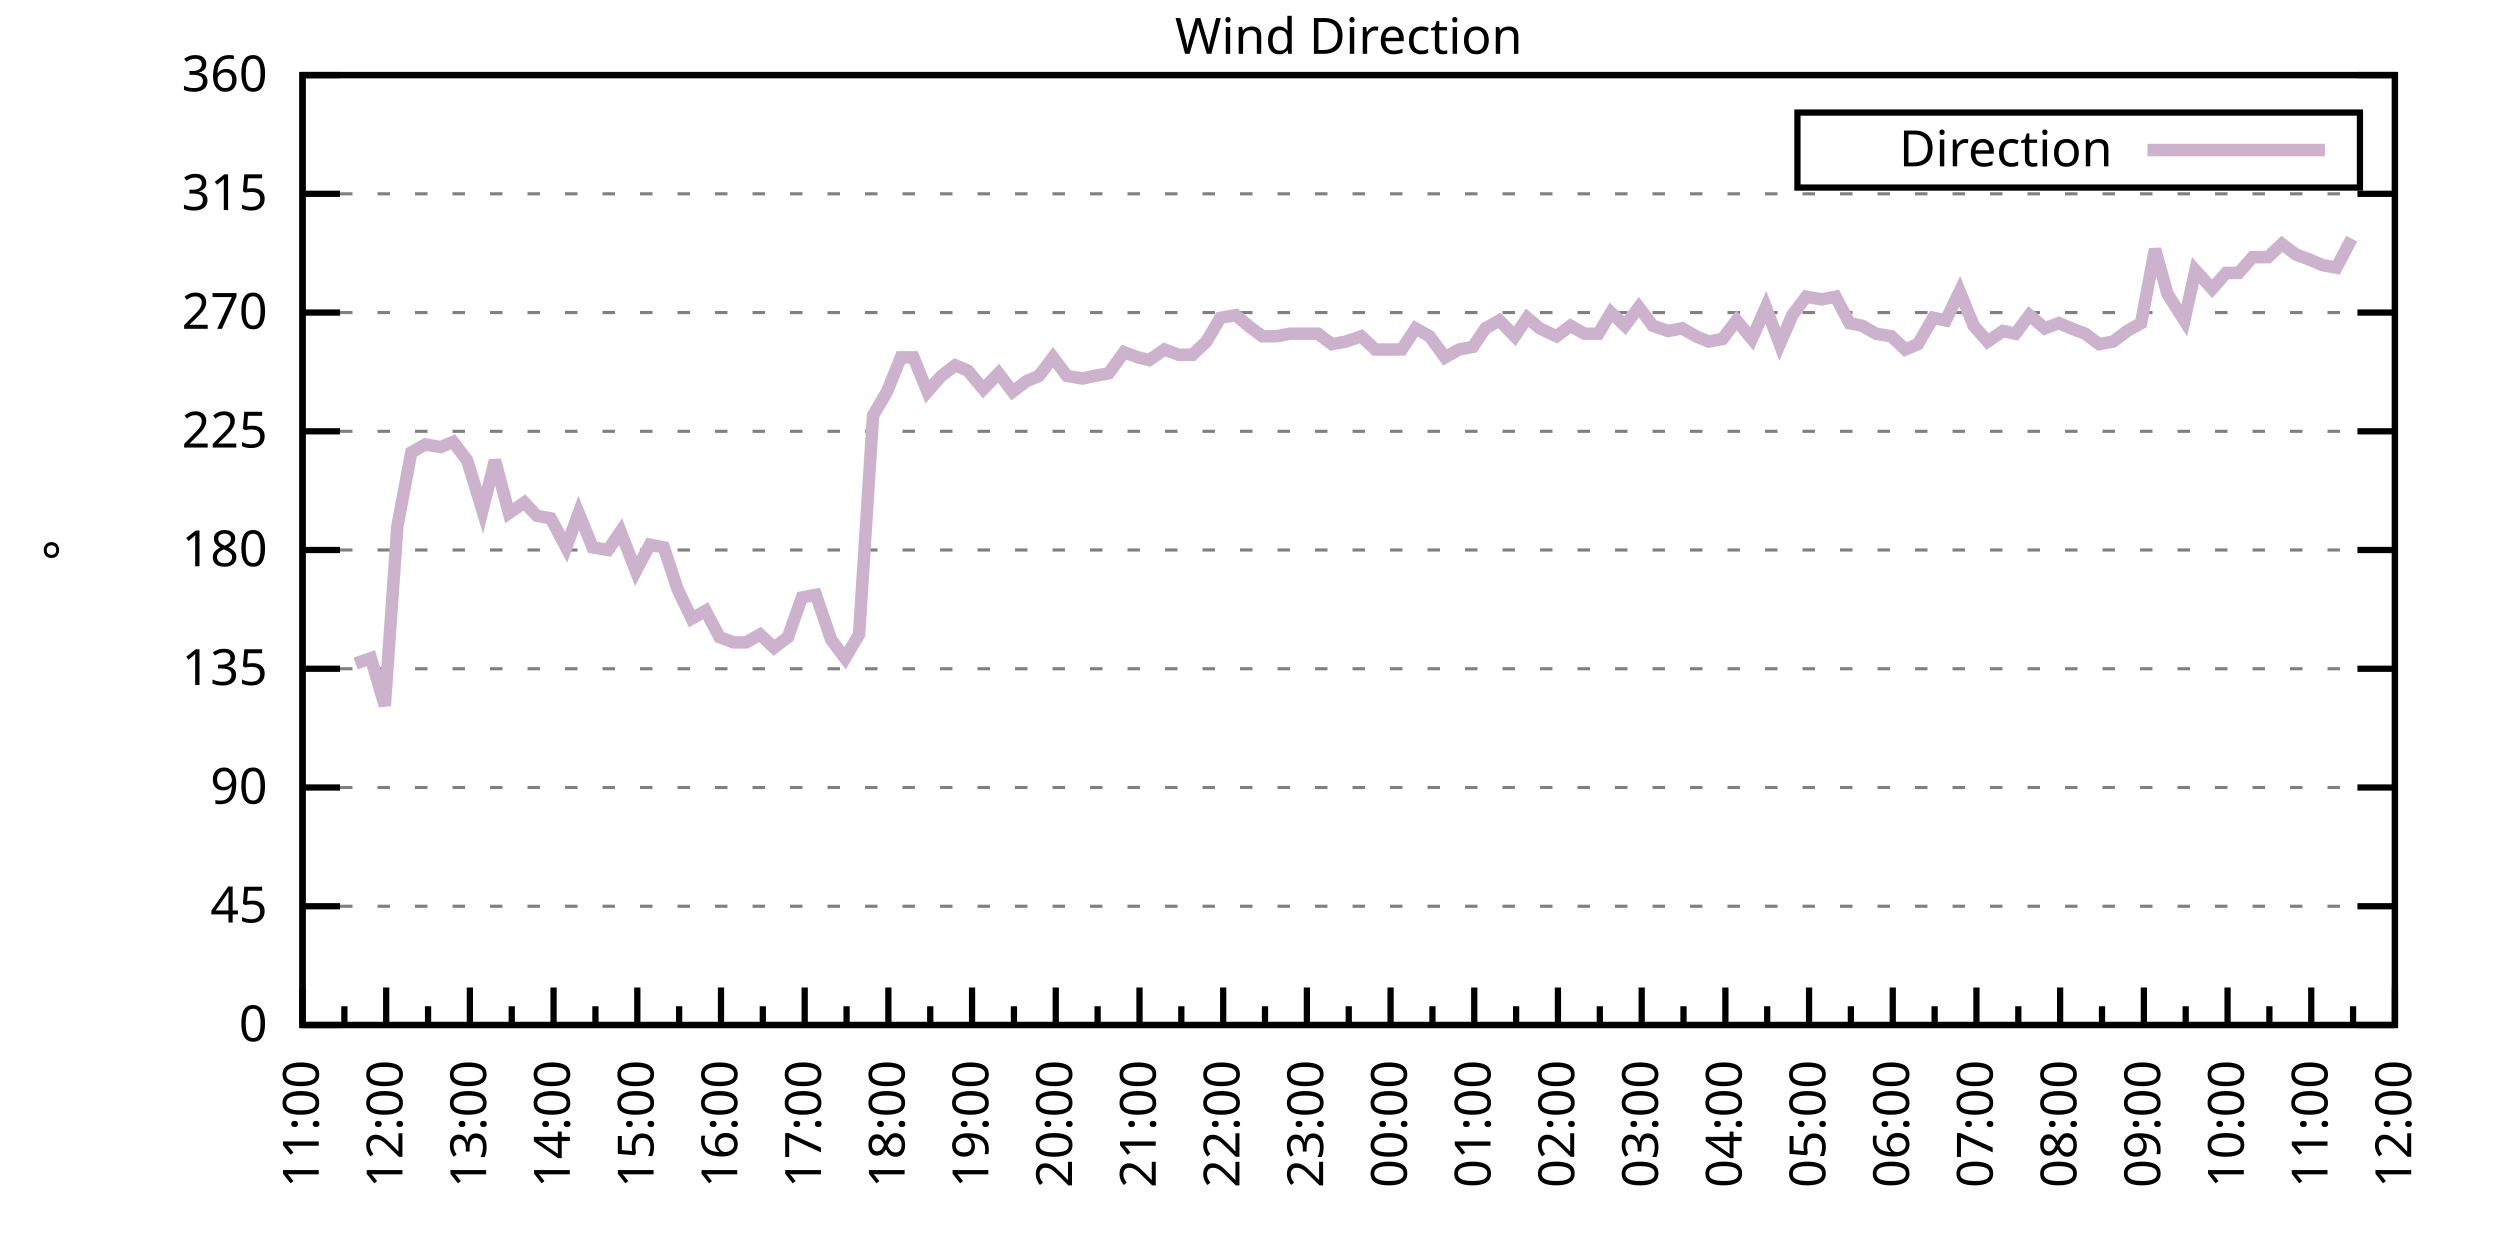
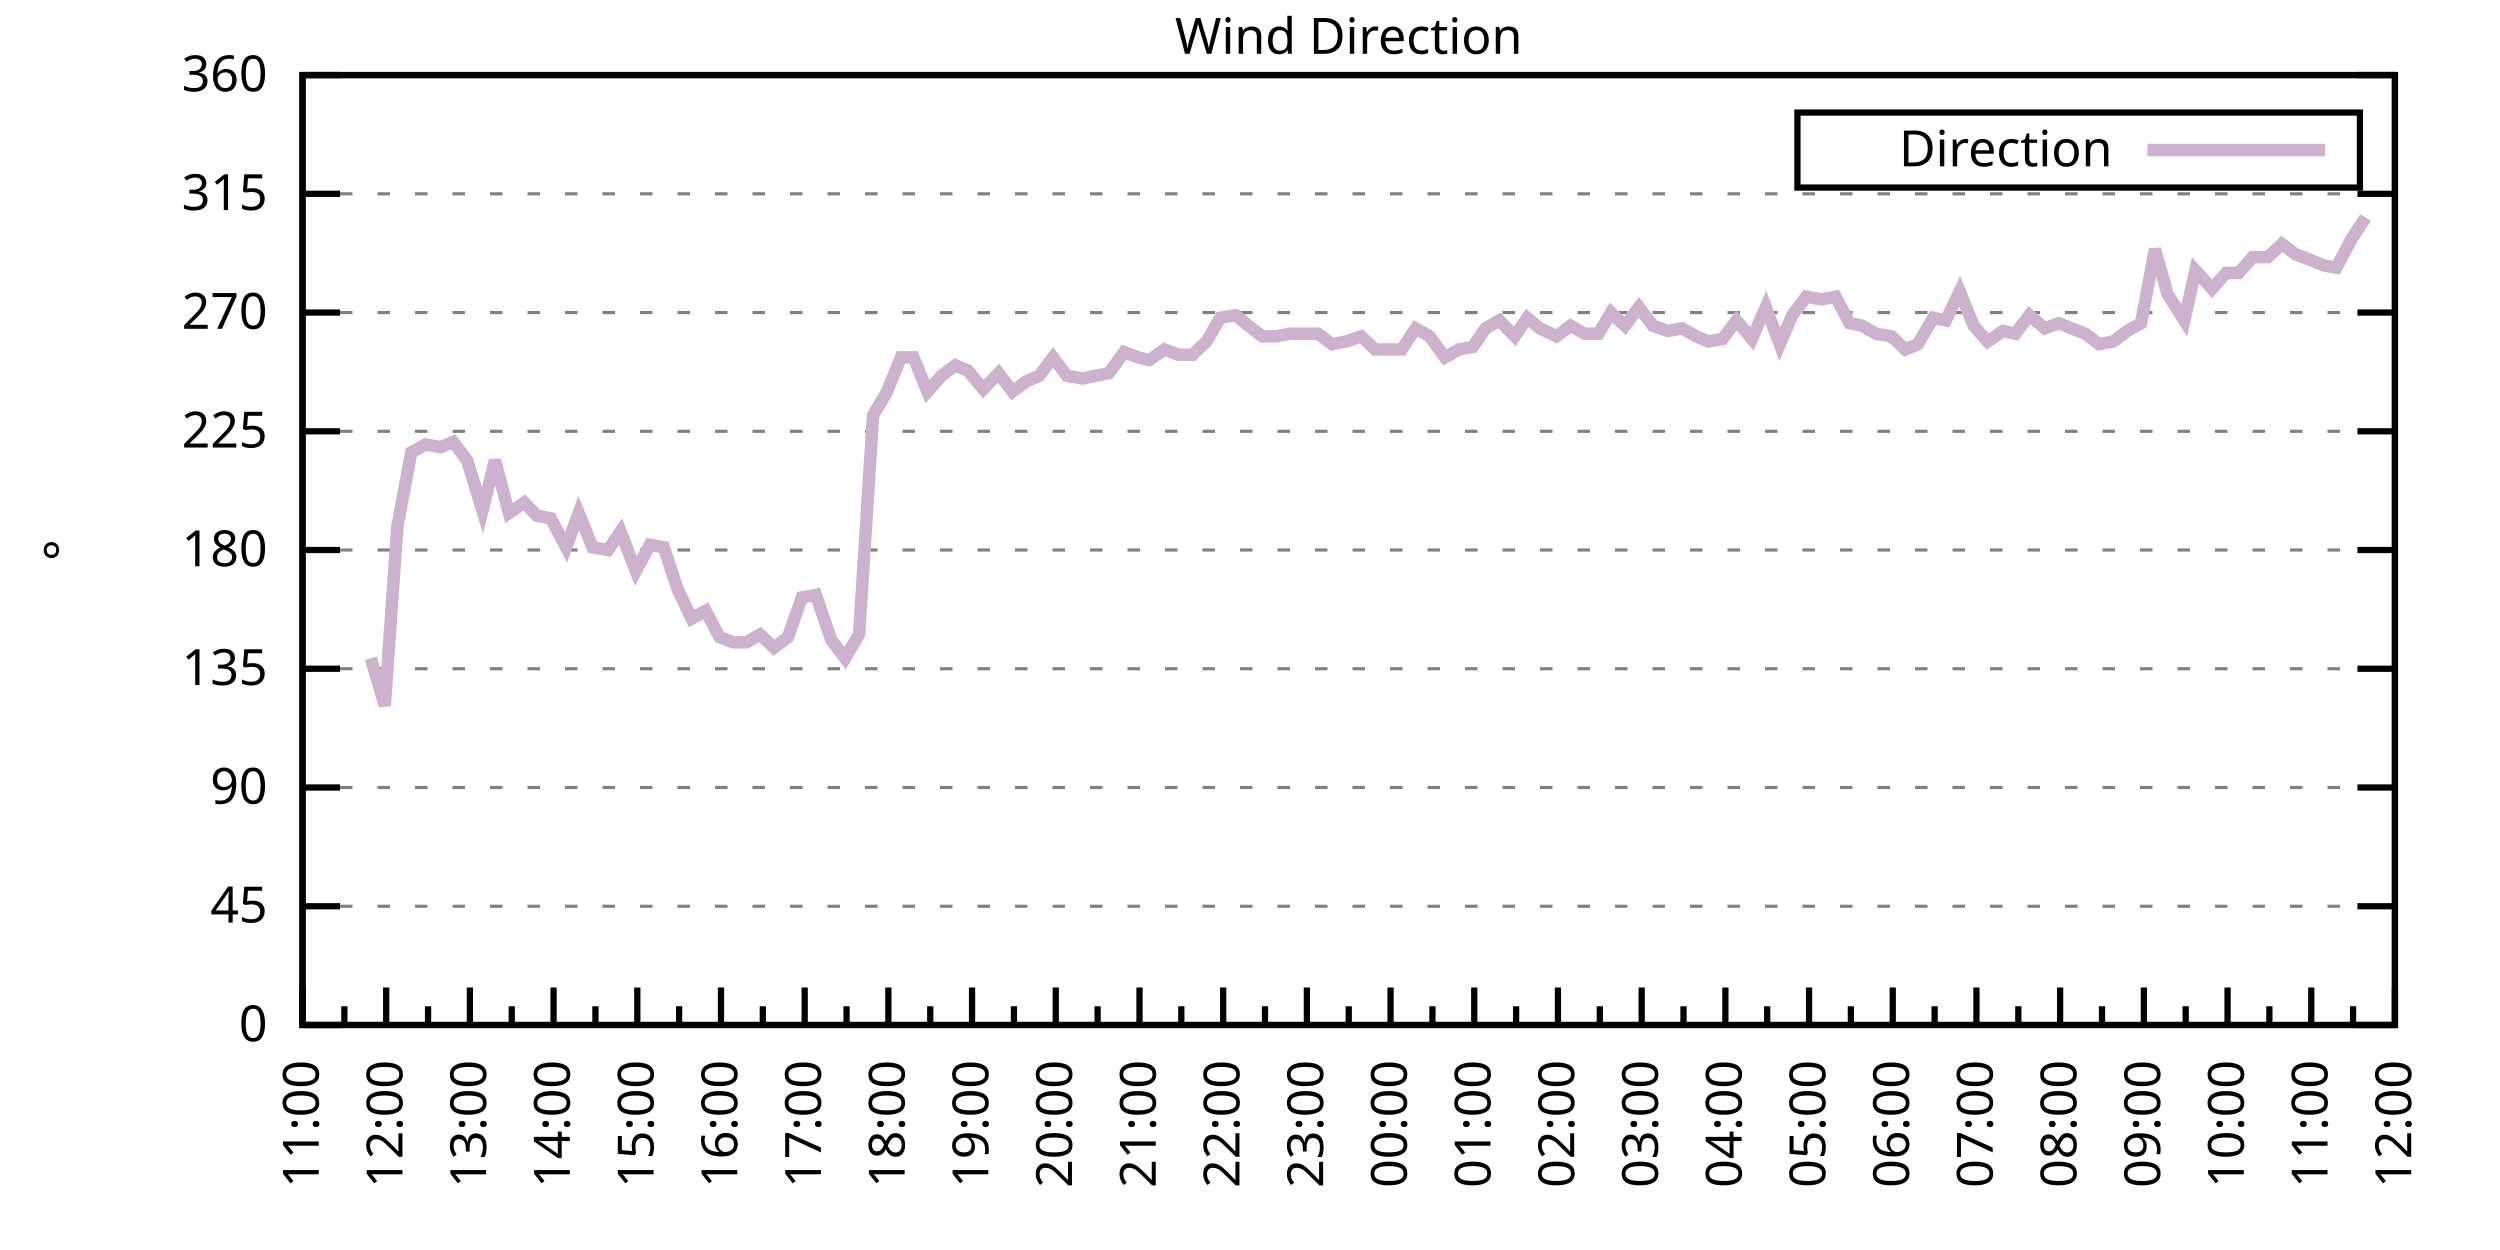
<svg xmlns="http://www.w3.org/2000/svg" xmlns:xlink="http://www.w3.org/1999/xlink" width="400" height="200" viewBox="0 0 400 200">
  <g id="gnuplot_canvas">
    <rect x="0" y="0" width="400" height="200" fill="none" />
    <defs>
      <circle id="gpDot" r="0.5" stroke-width="0.5" stroke="currentColor" />
      <path id="gpPt0" stroke-width="0.333" stroke="currentColor" d="M-1,0 h2 M0,-1 v2" />
      <path id="gpPt1" stroke-width="0.333" stroke="currentColor" d="M-1,-1 L1,1 M1,-1 L-1,1" />
      <path id="gpPt2" stroke-width="0.333" stroke="currentColor" d="M-1,0 L1,0 M0,-1 L0,1 M-1,-1 L1,1 M-1,1 L1,-1" />
      <rect id="gpPt3" stroke-width="0.333" stroke="currentColor" x="-1" y="-1" width="2" height="2" />
      <rect id="gpPt4" stroke-width="0.333" stroke="currentColor" fill="currentColor" x="-1" y="-1" width="2" height="2" />
      <circle id="gpPt5" stroke-width="0.333" stroke="currentColor" cx="0" cy="0" r="1" />
      <use xlink:href="#gpPt5" id="gpPt6" fill="currentColor" stroke="none" />
      <path id="gpPt7" stroke-width="0.333" stroke="currentColor" d="M0,-1.33 L-1.33,0.67 L1.33,0.67 z" />
      <use xlink:href="#gpPt7" id="gpPt8" fill="currentColor" stroke="none" />
      <use xlink:href="#gpPt7" id="gpPt9" stroke="currentColor" transform="rotate(180)" />
      <use xlink:href="#gpPt9" id="gpPt10" fill="currentColor" stroke="none" />
      <use xlink:href="#gpPt3" id="gpPt11" stroke="currentColor" transform="rotate(45)" />
      <use xlink:href="#gpPt11" id="gpPt12" fill="currentColor" stroke="none" />
      <path id="gpPt13" stroke-width="0.333" stroke="currentColor" d="M0,1.330 L1.265,0.411 L0.782,-1.067 L-0.782,-1.076 L-1.265,0.411 z" />
      <use xlink:href="#gpPt13" id="gpPt14" fill="currentColor" stroke="none" />
      <filter id="textbox" filterUnits="objectBoundingBox" x="0" y="0" height="1" width="1">
        <feFlood flood-color="white" flood-opacity="1" result="bgnd" />
        <feComposite in="SourceGraphic" in2="bgnd" operator="atop" />
      </filter>
      <filter id="greybox" filterUnits="objectBoundingBox" x="0" y="0" height="1" width="1">
        <feFlood flood-color="lightgrey" flood-opacity="1" result="grey" />
        <feComposite in="SourceGraphic" in2="grey" operator="atop" />
      </filter>
    </defs>
    <g fill="none" color="white" stroke="currentColor" stroke-width="1.00" stroke-linecap="butt" stroke-linejoin="miter">
</g>
    <g fill="none" color="black" stroke="currentColor" stroke-width="1.00" stroke-linecap="butt" stroke-linejoin="miter">
      <g stroke="none" shape-rendering="crispEdges">
        <polygon fill="rgb(255, 255, 255)" points="48.40,164.00 383.18,164.00 383.18,12.02 48.40,12.02 " />
      </g>
    </g>
    <g fill="none" color="black" stroke="currentColor" stroke-width="1.00" stroke-linecap="butt" stroke-linejoin="miter">
</g>
    <g fill="none" color="black" stroke="black" stroke-width="0.50" stroke-linecap="butt" stroke-linejoin="miter">
</g>
    <g fill="none" color="gray" stroke="currentColor" stroke-width="0.50" stroke-linecap="butt" stroke-linejoin="miter">
      <path stroke="gray" stroke-dasharray="2,4" class="gridline" d="M48.40,164.00 L383.19,164.00  " />
    </g>
    <g fill="none" color="gray" stroke="gray" stroke-width="1.00" stroke-linecap="butt" stroke-linejoin="miter">
</g>
    <g fill="none" color="black" stroke="currentColor" stroke-width="1.00" stroke-linecap="butt" stroke-linejoin="miter">
      <path stroke="black" d="M48.40,164.00 L54.40,164.00 M383.19,164.00 L377.19,164.00  " />
      <g transform="translate(42.80,166.60)" stroke="none" fill="black" font-family="Sans" font-size="8.00" text-anchor="end">
        <text>
          <tspan font-family="Sans"> 0</tspan>
        </text>
      </g>
    </g>
    <g fill="none" color="black" stroke="currentColor" stroke-width="1.00" stroke-linecap="butt" stroke-linejoin="miter">
</g>
    <g fill="none" color="black" stroke="black" stroke-width="0.50" stroke-linecap="butt" stroke-linejoin="miter">
</g>
    <g fill="none" color="gray" stroke="currentColor" stroke-width="0.50" stroke-linecap="butt" stroke-linejoin="miter">
      <path stroke="gray" stroke-dasharray="2,4" class="gridline" d="M48.40,145.00 L383.19,145.00  " />
    </g>
    <g fill="none" color="gray" stroke="gray" stroke-width="1.00" stroke-linecap="butt" stroke-linejoin="miter">
</g>
    <g fill="none" color="black" stroke="currentColor" stroke-width="1.00" stroke-linecap="butt" stroke-linejoin="miter">
      <path stroke="black" d="M48.40,145.00 L54.40,145.00 M383.19,145.00 L377.19,145.00  " />
      <g transform="translate(42.80,147.60)" stroke="none" fill="black" font-family="Sans" font-size="8.00" text-anchor="end">
        <text>
          <tspan font-family="Sans"> 45</tspan>
        </text>
      </g>
    </g>
    <g fill="none" color="black" stroke="currentColor" stroke-width="1.00" stroke-linecap="butt" stroke-linejoin="miter">
</g>
    <g fill="none" color="black" stroke="black" stroke-width="0.50" stroke-linecap="butt" stroke-linejoin="miter">
</g>
    <g fill="none" color="gray" stroke="currentColor" stroke-width="0.50" stroke-linecap="butt" stroke-linejoin="miter">
      <path stroke="gray" stroke-dasharray="2,4" class="gridline" d="M48.40,126.00 L383.19,126.00  " />
    </g>
    <g fill="none" color="gray" stroke="gray" stroke-width="1.00" stroke-linecap="butt" stroke-linejoin="miter">
</g>
    <g fill="none" color="black" stroke="currentColor" stroke-width="1.00" stroke-linecap="butt" stroke-linejoin="miter">
      <path stroke="black" d="M48.40,126.00 L54.40,126.00 M383.19,126.00 L377.19,126.00  " />
      <g transform="translate(42.80,128.60)" stroke="none" fill="black" font-family="Sans" font-size="8.00" text-anchor="end">
        <text>
          <tspan font-family="Sans"> 90</tspan>
        </text>
      </g>
    </g>
    <g fill="none" color="black" stroke="currentColor" stroke-width="1.00" stroke-linecap="butt" stroke-linejoin="miter">
</g>
    <g fill="none" color="black" stroke="black" stroke-width="0.50" stroke-linecap="butt" stroke-linejoin="miter">
</g>
    <g fill="none" color="gray" stroke="currentColor" stroke-width="0.50" stroke-linecap="butt" stroke-linejoin="miter">
      <path stroke="gray" stroke-dasharray="2,4" class="gridline" d="M48.40,107.00 L383.19,107.00  " />
    </g>
    <g fill="none" color="gray" stroke="gray" stroke-width="1.00" stroke-linecap="butt" stroke-linejoin="miter">
</g>
    <g fill="none" color="black" stroke="currentColor" stroke-width="1.00" stroke-linecap="butt" stroke-linejoin="miter">
      <path stroke="black" d="M48.40,107.00 L54.40,107.00 M383.19,107.00 L377.19,107.00  " />
      <g transform="translate(42.80,109.60)" stroke="none" fill="black" font-family="Sans" font-size="8.00" text-anchor="end">
        <text>
          <tspan font-family="Sans"> 135</tspan>
        </text>
      </g>
    </g>
    <g fill="none" color="black" stroke="currentColor" stroke-width="1.00" stroke-linecap="butt" stroke-linejoin="miter">
</g>
    <g fill="none" color="black" stroke="black" stroke-width="0.50" stroke-linecap="butt" stroke-linejoin="miter">
</g>
    <g fill="none" color="gray" stroke="currentColor" stroke-width="0.50" stroke-linecap="butt" stroke-linejoin="miter">
      <path stroke="gray" stroke-dasharray="2,4" class="gridline" d="M48.40,88.00 L383.19,88.00  " />
    </g>
    <g fill="none" color="gray" stroke="gray" stroke-width="1.00" stroke-linecap="butt" stroke-linejoin="miter">
</g>
    <g fill="none" color="black" stroke="currentColor" stroke-width="1.00" stroke-linecap="butt" stroke-linejoin="miter">
      <path stroke="black" d="M48.40,88.00 L54.40,88.00 M383.19,88.00 L377.19,88.00  " />
      <g transform="translate(42.80,90.60)" stroke="none" fill="black" font-family="Sans" font-size="8.00" text-anchor="end">
        <text>
          <tspan font-family="Sans"> 180</tspan>
        </text>
      </g>
    </g>
    <g fill="none" color="black" stroke="currentColor" stroke-width="1.00" stroke-linecap="butt" stroke-linejoin="miter">
</g>
    <g fill="none" color="black" stroke="black" stroke-width="0.50" stroke-linecap="butt" stroke-linejoin="miter">
</g>
    <g fill="none" color="gray" stroke="currentColor" stroke-width="0.50" stroke-linecap="butt" stroke-linejoin="miter">
      <path stroke="gray" stroke-dasharray="2,4" class="gridline" d="M48.40,69.01 L383.19,69.01  " />
    </g>
    <g fill="none" color="gray" stroke="gray" stroke-width="1.00" stroke-linecap="butt" stroke-linejoin="miter">
</g>
    <g fill="none" color="black" stroke="currentColor" stroke-width="1.00" stroke-linecap="butt" stroke-linejoin="miter">
      <path stroke="black" d="M48.40,69.01 L54.40,69.01 M383.19,69.01 L377.19,69.01  " />
      <g transform="translate(42.80,71.61)" stroke="none" fill="black" font-family="Sans" font-size="8.00" text-anchor="end">
        <text>
          <tspan font-family="Sans"> 225</tspan>
        </text>
      </g>
    </g>
    <g fill="none" color="black" stroke="currentColor" stroke-width="1.00" stroke-linecap="butt" stroke-linejoin="miter">
</g>
    <g fill="none" color="black" stroke="black" stroke-width="0.50" stroke-linecap="butt" stroke-linejoin="miter">
</g>
    <g fill="none" color="gray" stroke="currentColor" stroke-width="0.50" stroke-linecap="butt" stroke-linejoin="miter">
      <path stroke="gray" stroke-dasharray="2,4" class="gridline" d="M48.40,50.01 L383.19,50.01  " />
    </g>
    <g fill="none" color="gray" stroke="gray" stroke-width="1.00" stroke-linecap="butt" stroke-linejoin="miter">
</g>
    <g fill="none" color="black" stroke="currentColor" stroke-width="1.00" stroke-linecap="butt" stroke-linejoin="miter">
      <path stroke="black" d="M48.40,50.01 L54.40,50.01 M383.19,50.01 L377.19,50.01  " />
      <g transform="translate(42.80,52.61)" stroke="none" fill="black" font-family="Sans" font-size="8.00" text-anchor="end">
        <text>
          <tspan font-family="Sans"> 270</tspan>
        </text>
      </g>
    </g>
    <g fill="none" color="black" stroke="currentColor" stroke-width="1.00" stroke-linecap="butt" stroke-linejoin="miter">
</g>
    <g fill="none" color="black" stroke="black" stroke-width="0.50" stroke-linecap="butt" stroke-linejoin="miter">
</g>
    <g fill="none" color="gray" stroke="currentColor" stroke-width="0.50" stroke-linecap="butt" stroke-linejoin="miter">
      <path stroke="gray" stroke-dasharray="2,4" class="gridline" d="M48.40,31.01 L383.19,31.01  " />
    </g>
    <g fill="none" color="gray" stroke="gray" stroke-width="1.00" stroke-linecap="butt" stroke-linejoin="miter">
</g>
    <g fill="none" color="black" stroke="currentColor" stroke-width="1.00" stroke-linecap="butt" stroke-linejoin="miter">
      <path stroke="black" d="M48.40,31.01 L54.40,31.01 M383.19,31.01 L377.19,31.01  " />
      <g transform="translate(42.80,33.61)" stroke="none" fill="black" font-family="Sans" font-size="8.00" text-anchor="end">
        <text>
          <tspan font-family="Sans"> 315</tspan>
        </text>
      </g>
    </g>
    <g fill="none" color="black" stroke="currentColor" stroke-width="1.00" stroke-linecap="butt" stroke-linejoin="miter">
</g>
    <g fill="none" color="black" stroke="black" stroke-width="0.50" stroke-linecap="butt" stroke-linejoin="miter">
</g>
    <g fill="none" color="gray" stroke="currentColor" stroke-width="0.50" stroke-linecap="butt" stroke-linejoin="miter">
      <path stroke="gray" stroke-dasharray="2,4" class="gridline" d="M48.40,12.01 L383.19,12.01  " />
    </g>
    <g fill="none" color="gray" stroke="gray" stroke-width="1.00" stroke-linecap="butt" stroke-linejoin="miter">
</g>
    <g fill="none" color="black" stroke="currentColor" stroke-width="1.00" stroke-linecap="butt" stroke-linejoin="miter">
      <path stroke="black" d="M48.40,12.01 L54.40,12.01 M383.19,12.01 L377.19,12.01  " />
      <g transform="translate(42.80,14.61)" stroke="none" fill="black" font-family="Sans" font-size="8.00" text-anchor="end">
        <text>
          <tspan font-family="Sans"> 360</tspan>
        </text>
      </g>
    </g>
    <g fill="none" color="black" stroke="currentColor" stroke-width="1.00" stroke-linecap="butt" stroke-linejoin="miter">
      <path stroke="black" d="M48.40,164.00 L48.40,158.00  " />
      <g transform="translate(51.00,169.60) rotate(270)" stroke="none" fill="black" font-family="Sans" font-size="8.00" text-anchor="end">
        <text>
          <tspan font-family="Sans">11:00</tspan>
        </text>
      </g>
    </g>
    <g fill="none" color="black" stroke="currentColor" stroke-width="1.00" stroke-linecap="butt" stroke-linejoin="miter">
      <path stroke="black" d="M55.10,164.00 L55.10,161.00 M61.79,164.00 L61.79,158.00  " />
      <g transform="translate(64.39,169.60) rotate(270)" stroke="none" fill="black" font-family="Sans" font-size="8.00" text-anchor="end">
        <text>
          <tspan font-family="Sans">12:00</tspan>
        </text>
      </g>
    </g>
    <g fill="none" color="black" stroke="currentColor" stroke-width="1.00" stroke-linecap="butt" stroke-linejoin="miter">
      <path stroke="black" d="M68.49,164.00 L68.49,161.00 M75.18,164.00 L75.18,158.00  " />
      <g transform="translate(77.78,169.60) rotate(270)" stroke="none" fill="black" font-family="Sans" font-size="8.00" text-anchor="end">
        <text>
          <tspan font-family="Sans">13:00</tspan>
        </text>
      </g>
    </g>
    <g fill="none" color="black" stroke="currentColor" stroke-width="1.00" stroke-linecap="butt" stroke-linejoin="miter">
      <path stroke="black" d="M81.88,164.00 L81.88,161.00 M88.57,164.00 L88.57,158.00  " />
      <g transform="translate(91.17,169.60) rotate(270)" stroke="none" fill="black" font-family="Sans" font-size="8.00" text-anchor="end">
        <text>
          <tspan font-family="Sans">14:00</tspan>
        </text>
      </g>
    </g>
    <g fill="none" color="black" stroke="currentColor" stroke-width="1.00" stroke-linecap="butt" stroke-linejoin="miter">
      <path stroke="black" d="M95.27,164.00 L95.27,161.00 M101.97,164.00 L101.97,158.00  " />
      <g transform="translate(104.57,169.60) rotate(270)" stroke="none" fill="black" font-family="Sans" font-size="8.00" text-anchor="end">
        <text>
          <tspan font-family="Sans">15:00</tspan>
        </text>
      </g>
    </g>
    <g fill="none" color="black" stroke="currentColor" stroke-width="1.00" stroke-linecap="butt" stroke-linejoin="miter">
      <path stroke="black" d="M108.66,164.00 L108.66,161.00 M115.36,164.00 L115.36,158.00  " />
      <g transform="translate(117.96,169.60) rotate(270)" stroke="none" fill="black" font-family="Sans" font-size="8.00" text-anchor="end">
        <text>
          <tspan font-family="Sans">16:00</tspan>
        </text>
      </g>
    </g>
    <g fill="none" color="black" stroke="currentColor" stroke-width="1.00" stroke-linecap="butt" stroke-linejoin="miter">
      <path stroke="black" d="M122.05,164.00 L122.05,161.00 M128.75,164.00 L128.75,158.00  " />
      <g transform="translate(131.35,169.60) rotate(270)" stroke="none" fill="black" font-family="Sans" font-size="8.00" text-anchor="end">
        <text>
          <tspan font-family="Sans">17:00</tspan>
        </text>
      </g>
    </g>
    <g fill="none" color="black" stroke="currentColor" stroke-width="1.00" stroke-linecap="butt" stroke-linejoin="miter">
      <path stroke="black" d="M135.45,164.00 L135.45,161.00 M142.14,164.00 L142.14,158.00  " />
      <g transform="translate(144.74,169.60) rotate(270)" stroke="none" fill="black" font-family="Sans" font-size="8.00" text-anchor="end">
        <text>
          <tspan font-family="Sans">18:00</tspan>
        </text>
      </g>
    </g>
    <g fill="none" color="black" stroke="currentColor" stroke-width="1.00" stroke-linecap="butt" stroke-linejoin="miter">
      <path stroke="black" d="M148.84,164.00 L148.84,161.00 M155.53,164.00 L155.53,158.00  " />
      <g transform="translate(158.13,169.60) rotate(270)" stroke="none" fill="black" font-family="Sans" font-size="8.00" text-anchor="end">
        <text>
          <tspan font-family="Sans">19:00</tspan>
        </text>
      </g>
    </g>
    <g fill="none" color="black" stroke="currentColor" stroke-width="1.00" stroke-linecap="butt" stroke-linejoin="miter">
      <path stroke="black" d="M162.23,164.00 L162.23,161.00 M168.92,164.00 L168.92,158.00  " />
      <g transform="translate(171.52,169.60) rotate(270)" stroke="none" fill="black" font-family="Sans" font-size="8.00" text-anchor="end">
        <text>
          <tspan font-family="Sans">20:00</tspan>
        </text>
      </g>
    </g>
    <g fill="none" color="black" stroke="currentColor" stroke-width="1.00" stroke-linecap="butt" stroke-linejoin="miter">
      <path stroke="black" d="M175.62,164.00 L175.62,161.00 M182.32,164.00 L182.32,158.00  " />
      <g transform="translate(184.92,169.60) rotate(270)" stroke="none" fill="black" font-family="Sans" font-size="8.00" text-anchor="end">
        <text>
          <tspan font-family="Sans">21:00</tspan>
        </text>
      </g>
    </g>
    <g fill="none" color="black" stroke="currentColor" stroke-width="1.00" stroke-linecap="butt" stroke-linejoin="miter">
      <path stroke="black" d="M189.01,164.00 L189.01,161.00 M195.71,164.00 L195.71,158.00  " />
      <g transform="translate(198.31,169.60) rotate(270)" stroke="none" fill="black" font-family="Sans" font-size="8.00" text-anchor="end">
        <text>
          <tspan font-family="Sans">22:00</tspan>
        </text>
      </g>
    </g>
    <g fill="none" color="black" stroke="currentColor" stroke-width="1.00" stroke-linecap="butt" stroke-linejoin="miter">
      <path stroke="black" d="M202.40,164.00 L202.40,161.00 M209.10,164.00 L209.10,158.00  " />
      <g transform="translate(211.70,169.60) rotate(270)" stroke="none" fill="black" font-family="Sans" font-size="8.00" text-anchor="end">
        <text>
          <tspan font-family="Sans">23:00</tspan>
        </text>
      </g>
    </g>
    <g fill="none" color="black" stroke="currentColor" stroke-width="1.00" stroke-linecap="butt" stroke-linejoin="miter">
      <path stroke="black" d="M215.80,164.00 L215.80,161.00 M222.49,164.00 L222.49,158.00  " />
      <g transform="translate(225.09,169.60) rotate(270)" stroke="none" fill="black" font-family="Sans" font-size="8.00" text-anchor="end">
        <text>
          <tspan font-family="Sans">00:00</tspan>
        </text>
      </g>
    </g>
    <g fill="none" color="black" stroke="currentColor" stroke-width="1.00" stroke-linecap="butt" stroke-linejoin="miter">
      <path stroke="black" d="M229.19,164.00 L229.19,161.00 M235.88,164.00 L235.88,158.00  " />
      <g transform="translate(238.48,169.60) rotate(270)" stroke="none" fill="black" font-family="Sans" font-size="8.00" text-anchor="end">
        <text>
          <tspan font-family="Sans">01:00</tspan>
        </text>
      </g>
    </g>
    <g fill="none" color="black" stroke="currentColor" stroke-width="1.00" stroke-linecap="butt" stroke-linejoin="miter">
      <path stroke="black" d="M242.58,164.00 L242.58,161.00 M249.27,164.00 L249.27,158.00  " />
      <g transform="translate(251.87,169.60) rotate(270)" stroke="none" fill="black" font-family="Sans" font-size="8.00" text-anchor="end">
        <text>
          <tspan font-family="Sans">02:00</tspan>
        </text>
      </g>
    </g>
    <g fill="none" color="black" stroke="currentColor" stroke-width="1.00" stroke-linecap="butt" stroke-linejoin="miter">
      <path stroke="black" d="M255.97,164.00 L255.97,161.00 M262.67,164.00 L262.67,158.00  " />
      <g transform="translate(265.27,169.60) rotate(270)" stroke="none" fill="black" font-family="Sans" font-size="8.00" text-anchor="end">
        <text>
          <tspan font-family="Sans">03:00</tspan>
        </text>
      </g>
    </g>
    <g fill="none" color="black" stroke="currentColor" stroke-width="1.00" stroke-linecap="butt" stroke-linejoin="miter">
      <path stroke="black" d="M269.36,164.00 L269.36,161.00 M276.06,164.00 L276.06,158.00  " />
      <g transform="translate(278.66,169.60) rotate(270)" stroke="none" fill="black" font-family="Sans" font-size="8.00" text-anchor="end">
        <text>
          <tspan font-family="Sans">04:00</tspan>
        </text>
      </g>
    </g>
    <g fill="none" color="black" stroke="currentColor" stroke-width="1.00" stroke-linecap="butt" stroke-linejoin="miter">
      <path stroke="black" d="M282.75,164.00 L282.75,161.00 M289.45,164.00 L289.45,158.00  " />
      <g transform="translate(292.05,169.60) rotate(270)" stroke="none" fill="black" font-family="Sans" font-size="8.00" text-anchor="end">
        <text>
          <tspan font-family="Sans">05:00</tspan>
        </text>
      </g>
    </g>
    <g fill="none" color="black" stroke="currentColor" stroke-width="1.00" stroke-linecap="butt" stroke-linejoin="miter">
      <path stroke="black" d="M296.14,164.00 L296.14,161.00 M302.84,164.00 L302.84,158.00  " />
      <g transform="translate(305.44,169.60) rotate(270)" stroke="none" fill="black" font-family="Sans" font-size="8.00" text-anchor="end">
        <text>
          <tspan font-family="Sans">06:00</tspan>
        </text>
      </g>
    </g>
    <g fill="none" color="black" stroke="currentColor" stroke-width="1.00" stroke-linecap="butt" stroke-linejoin="miter">
      <path stroke="black" d="M309.54,164.00 L309.54,161.00 M316.23,164.00 L316.23,158.00  " />
      <g transform="translate(318.83,169.60) rotate(270)" stroke="none" fill="black" font-family="Sans" font-size="8.00" text-anchor="end">
        <text>
          <tspan font-family="Sans">07:00</tspan>
        </text>
      </g>
    </g>
    <g fill="none" color="black" stroke="currentColor" stroke-width="1.00" stroke-linecap="butt" stroke-linejoin="miter">
      <path stroke="black" d="M322.93,164.00 L322.93,161.00 M329.62,164.00 L329.62,158.00  " />
      <g transform="translate(332.22,169.60) rotate(270)" stroke="none" fill="black" font-family="Sans" font-size="8.00" text-anchor="end">
        <text>
          <tspan font-family="Sans">08:00</tspan>
        </text>
      </g>
    </g>
    <g fill="none" color="black" stroke="currentColor" stroke-width="1.00" stroke-linecap="butt" stroke-linejoin="miter">
      <path stroke="black" d="M336.32,164.00 L336.32,161.00 M343.02,164.00 L343.02,158.00  " />
      <g transform="translate(345.62,169.60) rotate(270)" stroke="none" fill="black" font-family="Sans" font-size="8.00" text-anchor="end">
        <text>
          <tspan font-family="Sans">09:00</tspan>
        </text>
      </g>
    </g>
    <g fill="none" color="black" stroke="currentColor" stroke-width="1.00" stroke-linecap="butt" stroke-linejoin="miter">
      <path stroke="black" d="M349.71,164.00 L349.71,161.00 M356.41,164.00 L356.41,158.00  " />
      <g transform="translate(359.01,169.60) rotate(270)" stroke="none" fill="black" font-family="Sans" font-size="8.00" text-anchor="end">
        <text>
          <tspan font-family="Sans">10:00</tspan>
        </text>
      </g>
    </g>
    <g fill="none" color="black" stroke="currentColor" stroke-width="1.00" stroke-linecap="butt" stroke-linejoin="miter">
      <path stroke="black" d="M363.10,164.00 L363.10,161.00 M369.80,164.00 L369.80,158.00  " />
      <g transform="translate(372.40,169.60) rotate(270)" stroke="none" fill="black" font-family="Sans" font-size="8.00" text-anchor="end">
        <text>
          <tspan font-family="Sans">11:00</tspan>
        </text>
      </g>
    </g>
    <g fill="none" color="black" stroke="currentColor" stroke-width="1.00" stroke-linecap="butt" stroke-linejoin="miter">
      <path stroke="black" d="M376.49,164.00 L376.49,161.00 M383.19,164.00 L383.19,158.00  " />
      <g transform="translate(385.79,169.60) rotate(270)" stroke="none" fill="black" font-family="Sans" font-size="8.00" text-anchor="end">
        <text>
          <tspan font-family="Sans">12:00</tspan>
        </text>
      </g>
    </g>
    <g fill="none" color="black" stroke="currentColor" stroke-width="1.00" stroke-linecap="butt" stroke-linejoin="miter">
</g>
    <g fill="none" color="black" stroke="currentColor" stroke-width="1.00" stroke-linecap="butt" stroke-linejoin="miter">
      <path stroke="black" d="M48.40,12.01 L48.40,164.00 L383.19,164.00 L383.19,12.01 L48.40,12.01 Z  " />
    </g>
    <g fill="none" color="black" stroke="currentColor" stroke-width="1.00" stroke-linecap="butt" stroke-linejoin="miter">
      <g transform="translate(12.80,88.01) rotate(270)" stroke="none" fill="black" font-family="Sans" font-size="8.00" text-anchor="middle">
        <text>
          <tspan font-family="Sans">°</tspan>
        </text>
      </g>
    </g>
    <g fill="none" color="black" stroke="currentColor" stroke-width="1.00" stroke-linecap="butt" stroke-linejoin="miter">
</g>
    <g fill="none" color="black" stroke="currentColor" stroke-width="1.00" stroke-linecap="butt" stroke-linejoin="miter">
      <path stroke="black" d="M287.59,30.01 L287.59,18.01 L377.59,18.01 L377.59,30.01 L287.59,30.01 Z  " />
    </g>
    <g id="Wind_direction_plot_1">
      <g fill="none" color="white" stroke="black" stroke-width="2.00" stroke-linecap="butt" stroke-linejoin="miter">
</g>
      <g fill="none" color="black" stroke="currentColor" stroke-width="2.00" stroke-linecap="butt" stroke-linejoin="miter">
        <g transform="translate(337.99,26.61)" stroke="none" fill="black" font-family="Sans" font-size="8.00" text-anchor="end">
          <text>
            <tspan font-family="Sans">Direction</tspan>
          </text>
        </g>
      </g>
      <g fill="none" color="black" stroke="currentColor" stroke-width="2.00" stroke-linecap="butt" stroke-linejoin="miter">
-         <path stroke="rgb(204, 178, 204)" d="M343.59,24.01 L371.99,24.01 M56.88,106.16 L59.34,105.31 L61.57,112.91 L63.58,84.21 L65.81,72.38 L68.04,71.12   L70.50,71.54 L72.50,70.70 L74.74,73.65 L77.19,81.67 L79.20,73.65 L81.43,82.09 L83.89,80.41 L85.90,82.52   L88.13,82.94 L90.58,87.58 L92.59,82.09 L94.82,87.58 L97.28,88.00 L99.29,85.05 L101.74,91.38 L103.98,87.16   L106.21,87.58 L108.44,94.34 L110.67,98.98 L112.90,97.72 L115.13,101.94 L117.37,102.78 L119.38,102.78 L121.61,101.52   L123.84,103.63 L126.07,101.94 L128.30,95.60 L130.54,95.18 L132.99,102.36 L135.22,105.31 L137.45,101.52 L139.69,66.47   L141.92,62.67 L144.15,57.18 L146.16,57.18 L148.39,62.67 L150.62,60.14 L152.85,58.45 L154.86,59.30 L157.32,62.25   L159.77,59.72 L162.01,62.67 L164.24,60.98 L166.25,60.14 L168.48,57.18 L170.71,60.14 L173.17,60.56 L175.17,60.14   L177.41,59.72 L179.86,56.34 L182.09,57.18 L183.88,57.61 L186.33,55.92 L188.57,56.76 L190.80,56.76 L193.03,54.65   L195.26,50.85 L197.72,50.43 L199.73,52.12 L201.96,53.81 L204.19,53.81 L206.42,53.39 L208.65,53.39 L210.88,53.39   L213.12,55.07 L215.35,54.65 L217.80,53.81 L220.04,55.92 L222.27,55.92 L224.28,55.92 L226.51,52.54 L228.74,53.81   L231.20,57.18 L233.43,55.92 L235.66,55.50 L237.67,52.54 L239.90,51.27 L242.36,53.81 L244.36,50.85 L246.37,52.54   L249.05,53.81 L251.28,52.12 L253.51,53.39 L255.75,53.39 L257.76,50.01 L259.99,52.12 L262.22,49.16 L264.45,52.12   L266.91,52.96 L269.14,52.54 L271.37,53.81 L273.38,54.65 L275.61,54.23 L277.84,51.27 L280.30,54.23 L282.53,49.16   L284.76,55.07 L286.77,50.43 L289.00,47.47 L291.46,47.90 L293.69,47.47 L295.92,51.70 L297.93,52.12 L300.16,53.39   L302.62,53.81 L304.85,55.92 L306.86,55.07 L309.31,50.85 L311.32,51.27 L313.55,46.63 L315.79,52.12 L318.02,54.65   L320.47,52.96 L322.48,53.39 L324.71,50.43 L327.17,52.54 L329.40,51.70 L331.41,52.54 L333.64,53.39 L335.87,55.07   L338.10,54.65 L340.34,52.96 L342.57,51.70 L344.80,39.87 L346.81,47.05 L349.49,51.27 L351.27,43.25 L353.95,46.21   L356.18,43.67 L358.19,43.67 L360.42,41.14 L362.88,41.14 L365.11,39.03 L367.34,40.72 L369.58,41.56 L371.58,42.41   L373.82,42.83 L376.27,38.19  " />
+         <path stroke="rgb(204, 178, 204)" d="M343.59,24.01 L371.99,24.01 M59.34,105.31 L61.57,112.91 L63.58,84.21 L65.81,72.38 L68.04,71.12 L70.50,71.54   L72.50,70.70 L74.74,73.65 L77.19,81.67 L79.20,73.65 L81.43,82.09 L83.89,80.41 L85.90,82.52 L88.13,82.94   L90.58,87.58 L92.59,82.09 L94.82,87.58 L97.28,88.00 L99.29,85.05 L101.74,91.38 L103.98,87.16 L106.21,87.58   L108.44,94.34 L110.67,98.98 L112.90,97.72 L115.13,101.94 L117.37,102.78 L119.38,102.78 L121.61,101.52 L123.84,103.63   L126.07,101.94 L128.30,95.60 L130.54,95.18 L132.99,102.36 L135.22,105.31 L137.45,101.52 L139.69,66.47 L141.92,62.67   L144.15,57.18 L146.16,57.18 L148.39,62.67 L150.62,60.14 L152.85,58.45 L154.86,59.30 L157.32,62.25 L159.77,59.72   L162.01,62.67 L164.24,60.98 L166.25,60.14 L168.48,57.18 L170.71,60.14 L173.17,60.56 L175.17,60.14 L177.41,59.72   L179.86,56.34 L182.09,57.18 L183.88,57.61 L186.33,55.92 L188.57,56.76 L190.80,56.76 L193.03,54.65 L195.26,50.85   L197.72,50.43 L199.73,52.12 L201.96,53.81 L204.19,53.81 L206.42,53.39 L208.65,53.39 L210.88,53.39 L213.12,55.07   L215.35,54.65 L217.80,53.81 L220.04,55.92 L222.27,55.92 L224.28,55.92 L226.51,52.54 L228.74,53.81 L231.20,57.18   L233.43,55.92 L235.66,55.50 L237.67,52.54 L239.90,51.27 L242.36,53.81 L244.36,50.85 L246.37,52.54 L249.05,53.81   L251.28,52.12 L253.51,53.39 L255.75,53.39 L257.76,50.01 L259.99,52.12 L262.22,49.16 L264.45,52.12 L266.91,52.96   L269.14,52.54 L271.37,53.81 L273.38,54.65 L275.61,54.23 L277.84,51.27 L280.30,54.23 L282.53,49.16 L284.76,55.07   L286.77,50.43 L289.00,47.47 L291.46,47.90 L293.69,47.47 L295.92,51.70 L297.93,52.12 L300.16,53.39 L302.62,53.81   L304.85,55.92 L306.86,55.07 L309.31,50.85 L311.32,51.27 L313.55,46.63 L315.79,52.12 L318.02,54.65 L320.47,52.96   L322.48,53.39 L324.71,50.43 L327.17,52.54 L329.40,51.70 L331.41,52.54 L333.64,53.39 L335.87,55.07 L338.10,54.65   L340.34,52.96 L342.57,51.70 L344.80,39.87 L346.81,47.05 L349.49,51.27 L351.27,43.25 L353.95,46.21 L356.18,43.67   L358.19,43.67 L360.42,41.14 L362.88,41.14 L365.11,39.03 L367.34,40.72 L369.58,41.56 L371.58,42.41 L373.82,42.83   L376.27,38.19 L378.50,34.81  " />
      </g>
    </g>
    <g fill="none" color="black" stroke="currentColor" stroke-width="2.00" stroke-linecap="butt" stroke-linejoin="miter">
</g>
    <g fill="none" color="black" stroke="black" stroke-width="1.00" stroke-linecap="butt" stroke-linejoin="miter">
</g>
    <g fill="none" color="black" stroke="currentColor" stroke-width="1.00" stroke-linecap="butt" stroke-linejoin="miter">
      <path stroke="black" d="M48.40,12.01 L48.40,164.00 L383.19,164.00 L383.19,12.01 L48.40,12.01 Z  " />
    </g>
    <g fill="none" color="black" stroke="currentColor" stroke-width="1.00" stroke-linecap="butt" stroke-linejoin="miter">
      <g transform="translate(215.79,8.61)" stroke="none" fill="black" font-family="Sans" font-size="8.00" text-anchor="middle">
        <text>
          <tspan font-family="Sans">Wind Direction</tspan>
        </text>
      </g>
    </g>
    <g fill="none" color="black" stroke="currentColor" stroke-width="1.00" stroke-linecap="butt" stroke-linejoin="miter">
</g>
  </g>
</svg>
